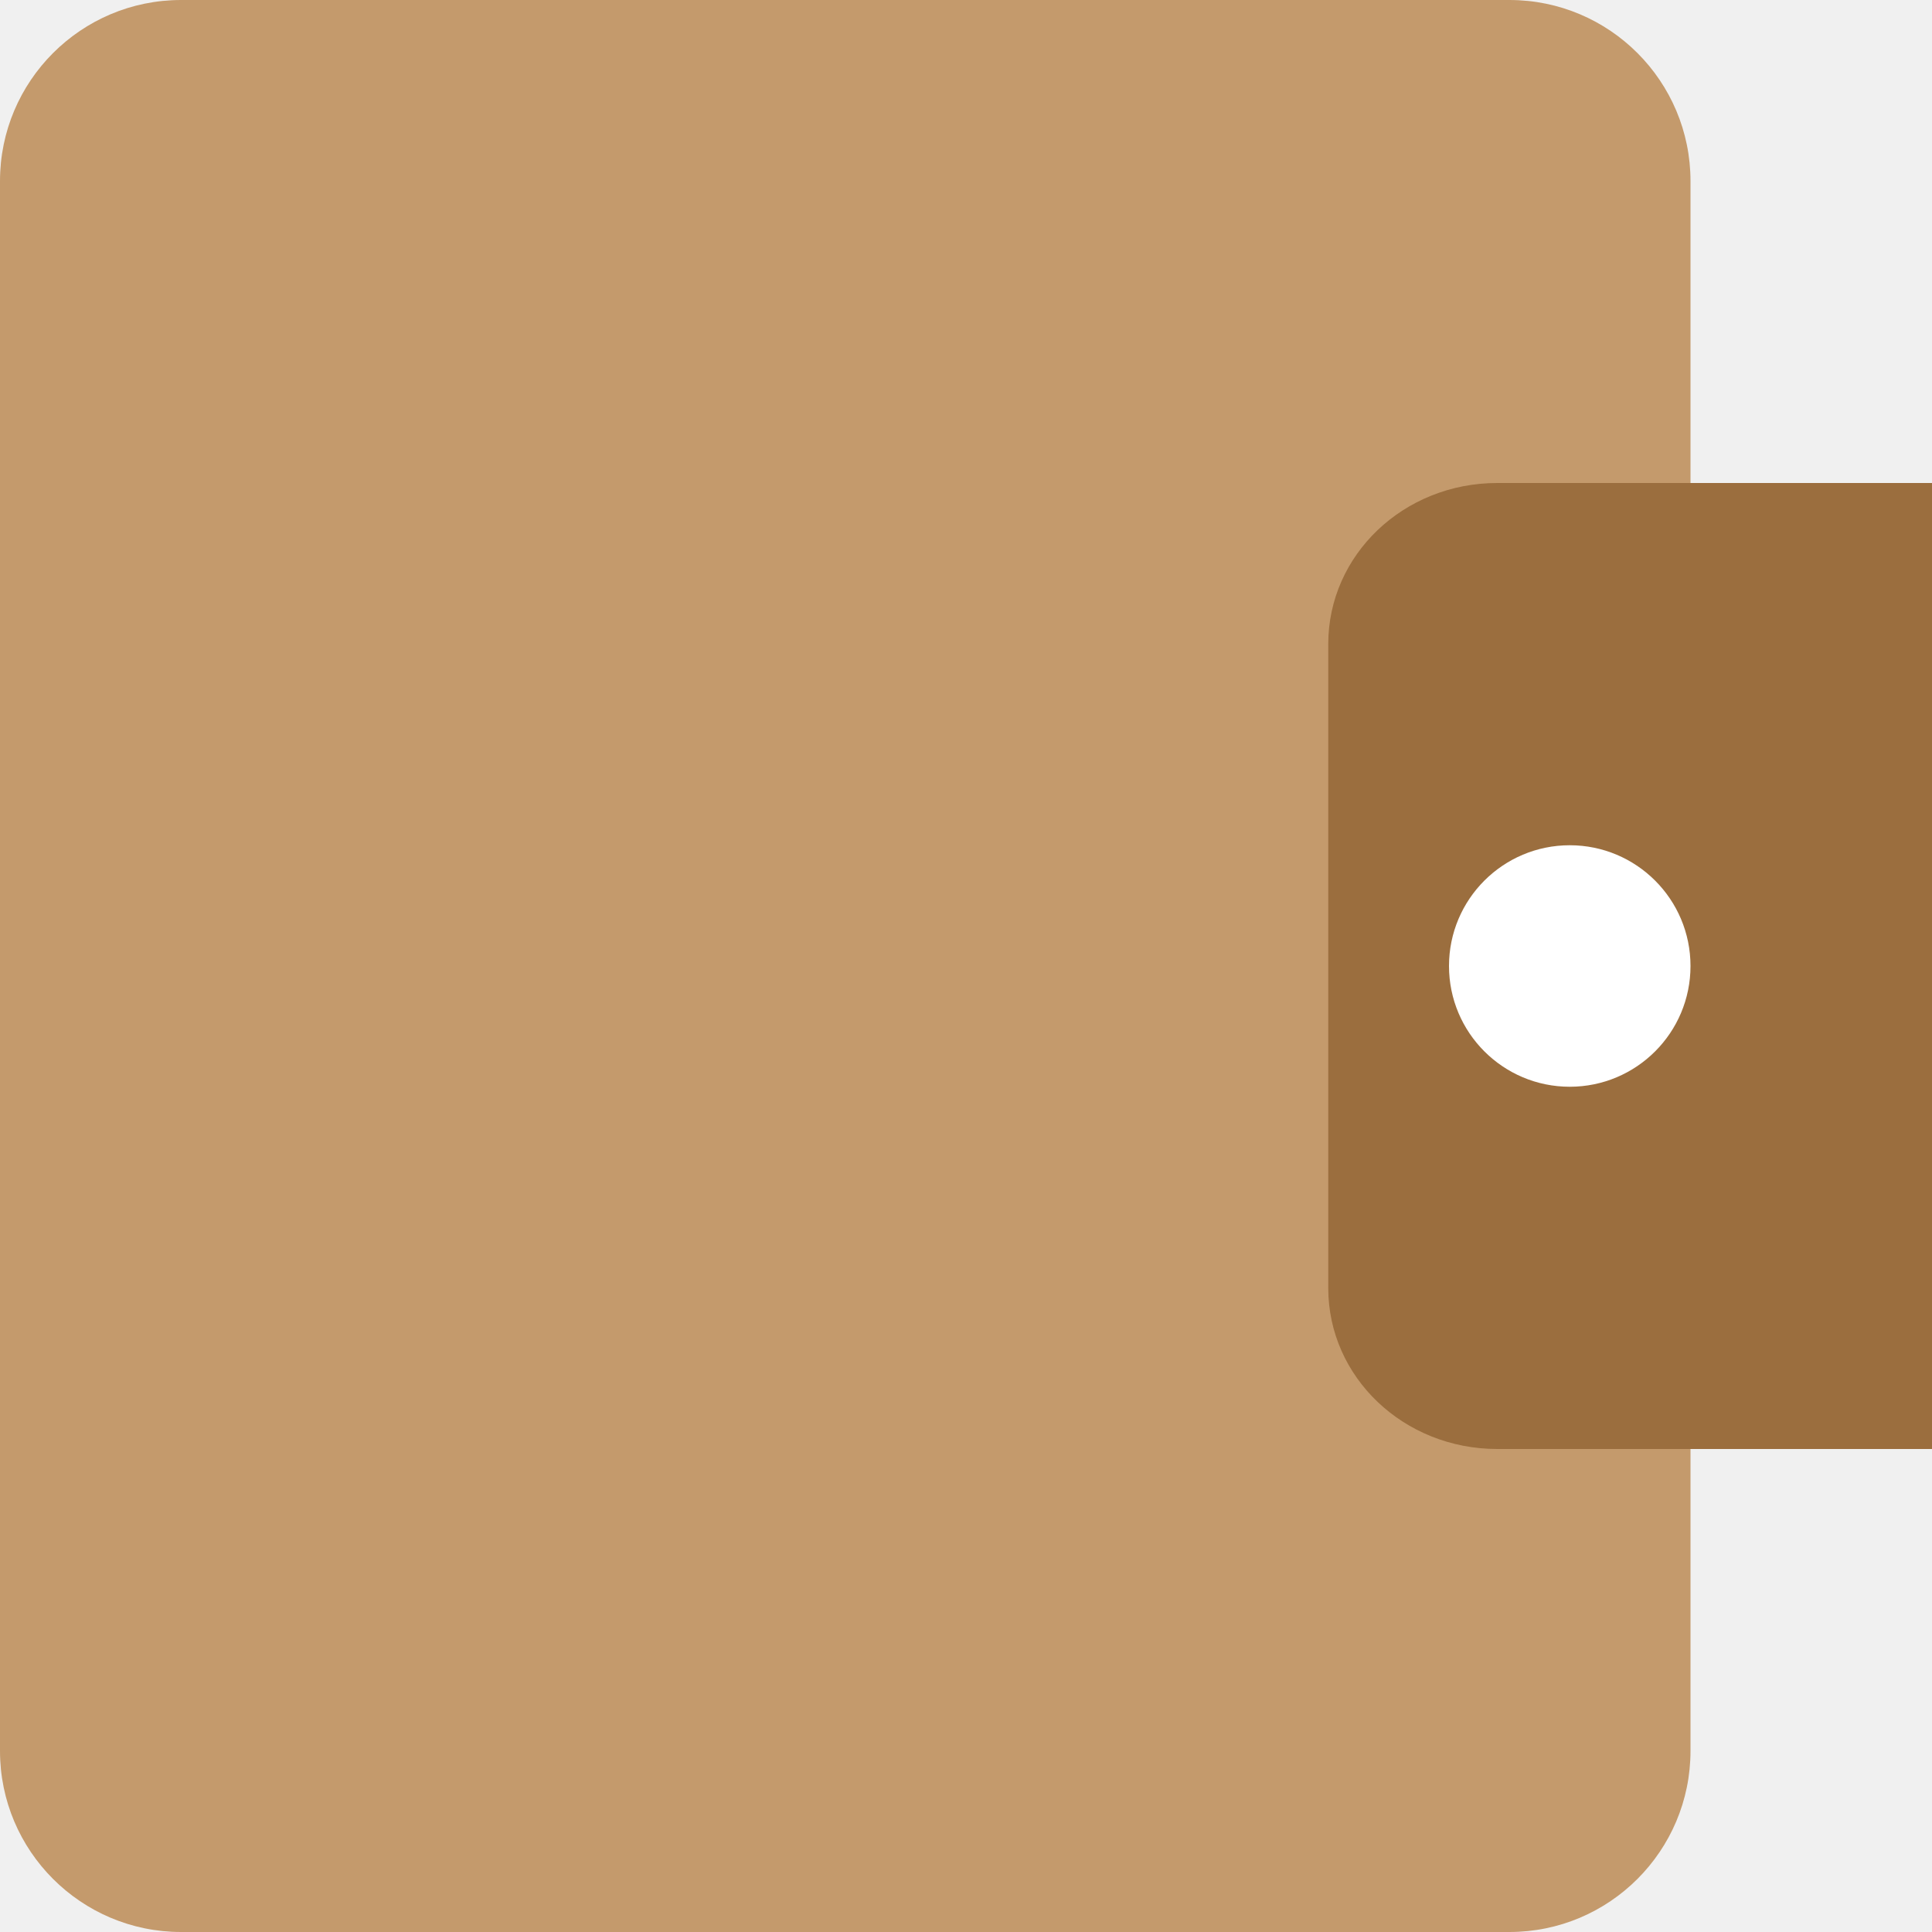
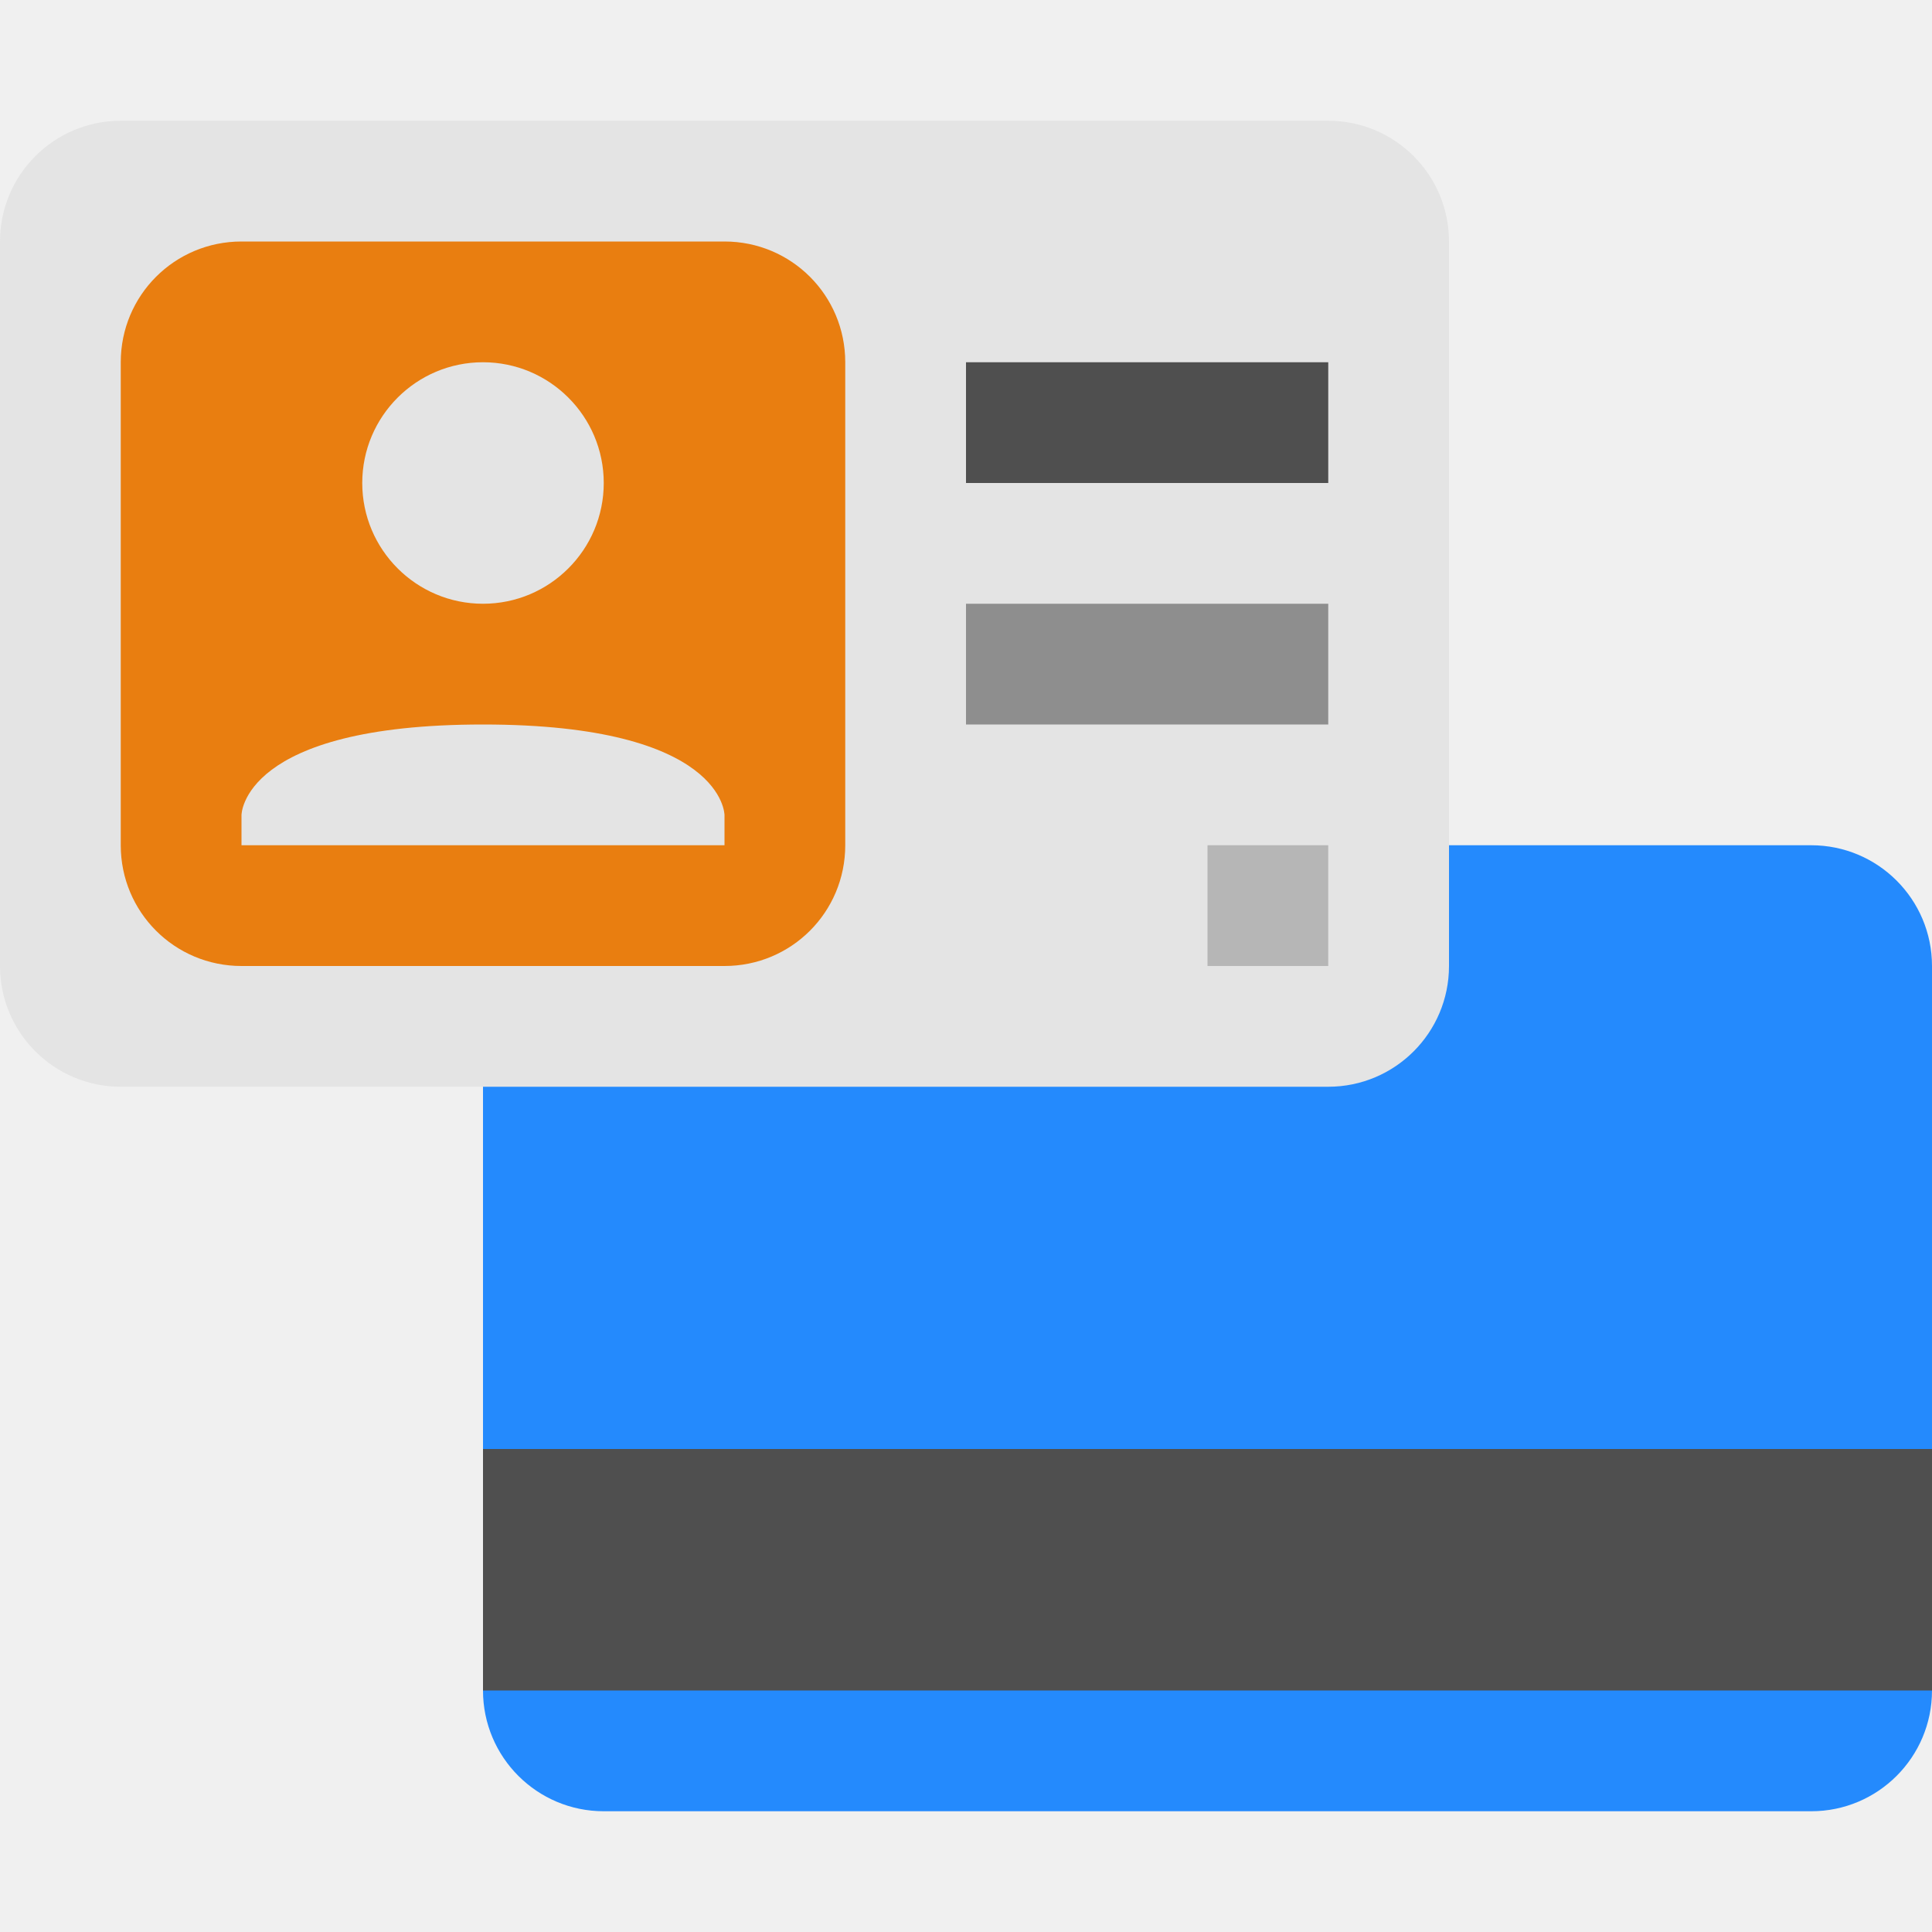
- <svg xmlns="http://www.w3.org/2000/svg" width="16" height="16" version="1">
-   <rect style="fill:#c49a6c" width="16" height="14" x="-16" y="-14" rx="1.5" ry="1.5" transform="matrix(0,-1,-1,0,0,0)" />
-   <path fill="#9b6e3e" d="m12.4 4h3.6v8h-3.6c-0.776 0-1.4-0.595-1.4-1.333v-5.333c0-0.739 0.624-1.334 1.4-1.334z" />
-   <path fill="#fff" d="m14 8a1 1 0 0 1 -1 1 1 1 0 0 1 -1 -1 1 1 0 0 1 1 -1 1 1 0 0 1 1 1z" />
+ <svg xmlns="http://www.w3.org/2000/svg" width="16" height="16" version="1.1">
+   <rect x="4" y="7" width="12" height="8" ry="1" style="fill:#248afd" />
+   <rect x="4" y="12" width="12" height="2" style="fill:#4f4f4f" />
+   <rect y="1" width="12" height="8" ry="1" style="fill:#e4e4e4" />
+   <path class="ColorScheme-Text" d="m2 2c-0.554 0-1 0.446-1 1v4c0 0.554 0.446 1 1 1h4c0.554 0 1-0.446 1-1v-4c0-0.554-0.446-1-1-1zm2 1c0.552 0 1 0.448 1 1s-0.448 1-1 1-1-0.448-1-1 0.448-1 1-1zm0 3c2 0 2 0.75 2 0.75v0.25h-4v-0.25s0-0.75 2-0.75z" style="fill:#e97e10" />
+   <rect x="8" y="3" width="3" height="1" style="fill:#4f4f4f" />
+   <rect x="8" y="5" width="3" height="1" style="fill:#8e8e8e" />
+   <rect x="10" y="7" width="1" height="1" style="opacity:.2" />
</svg>
